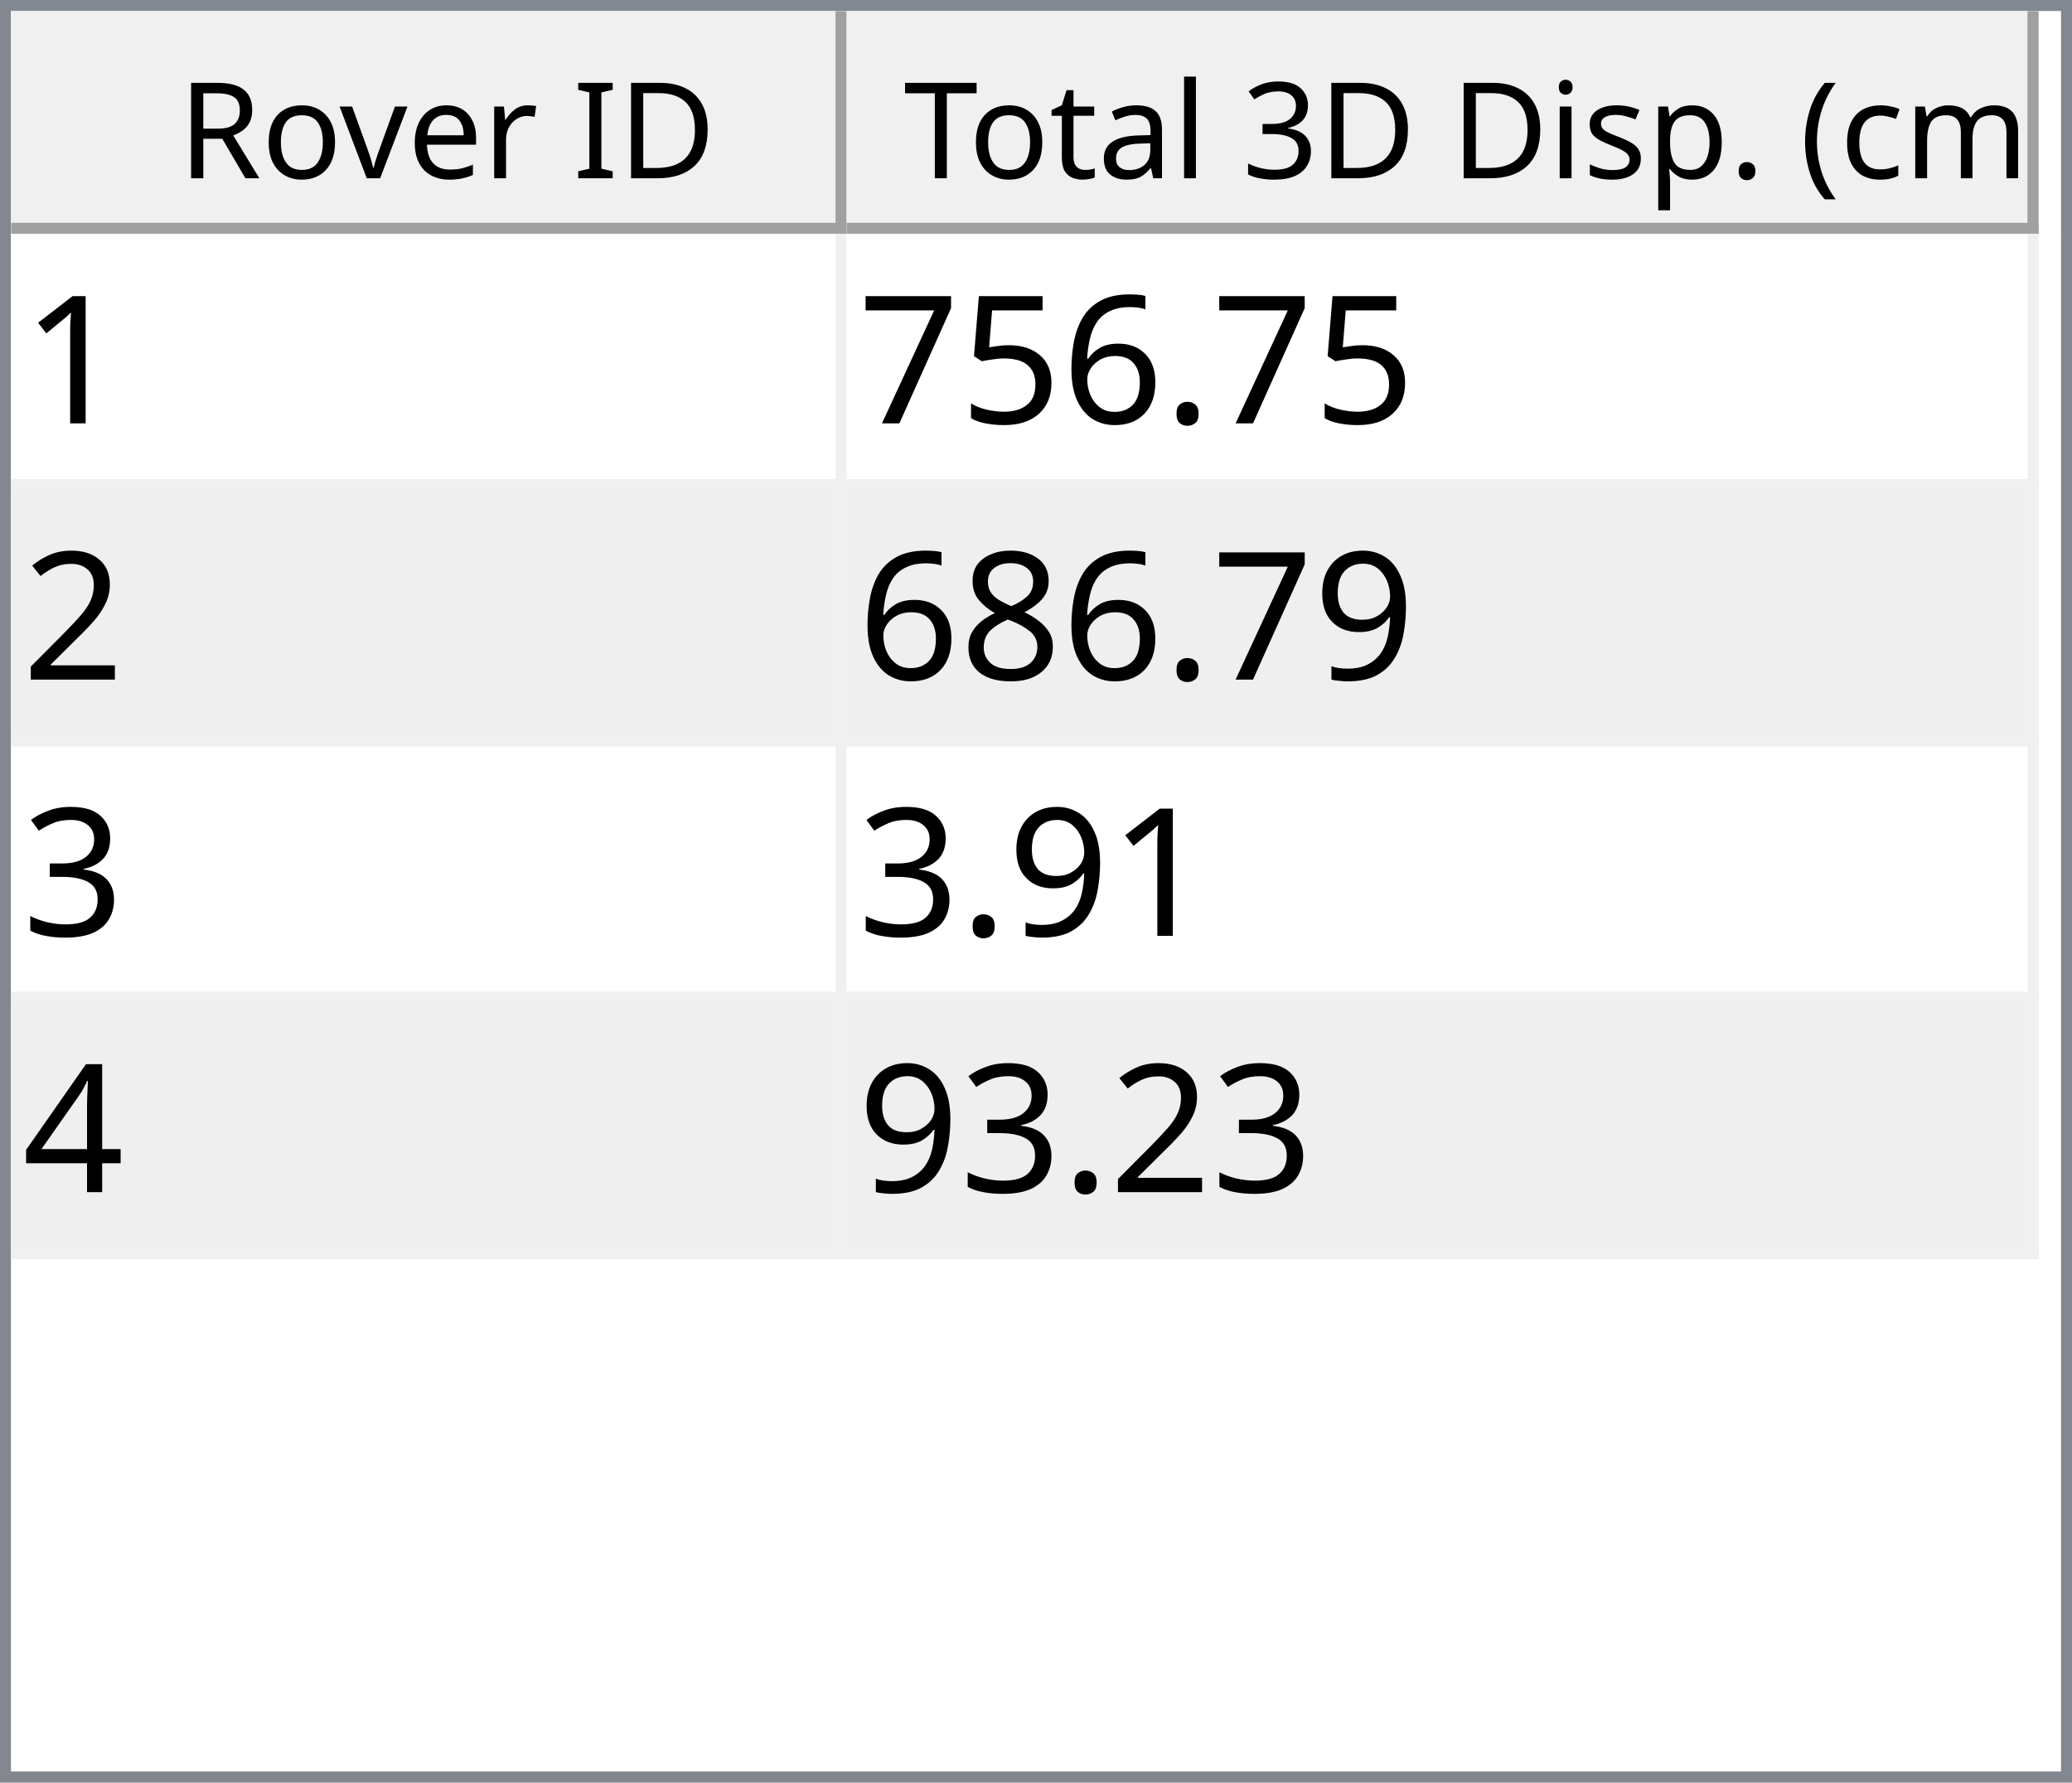
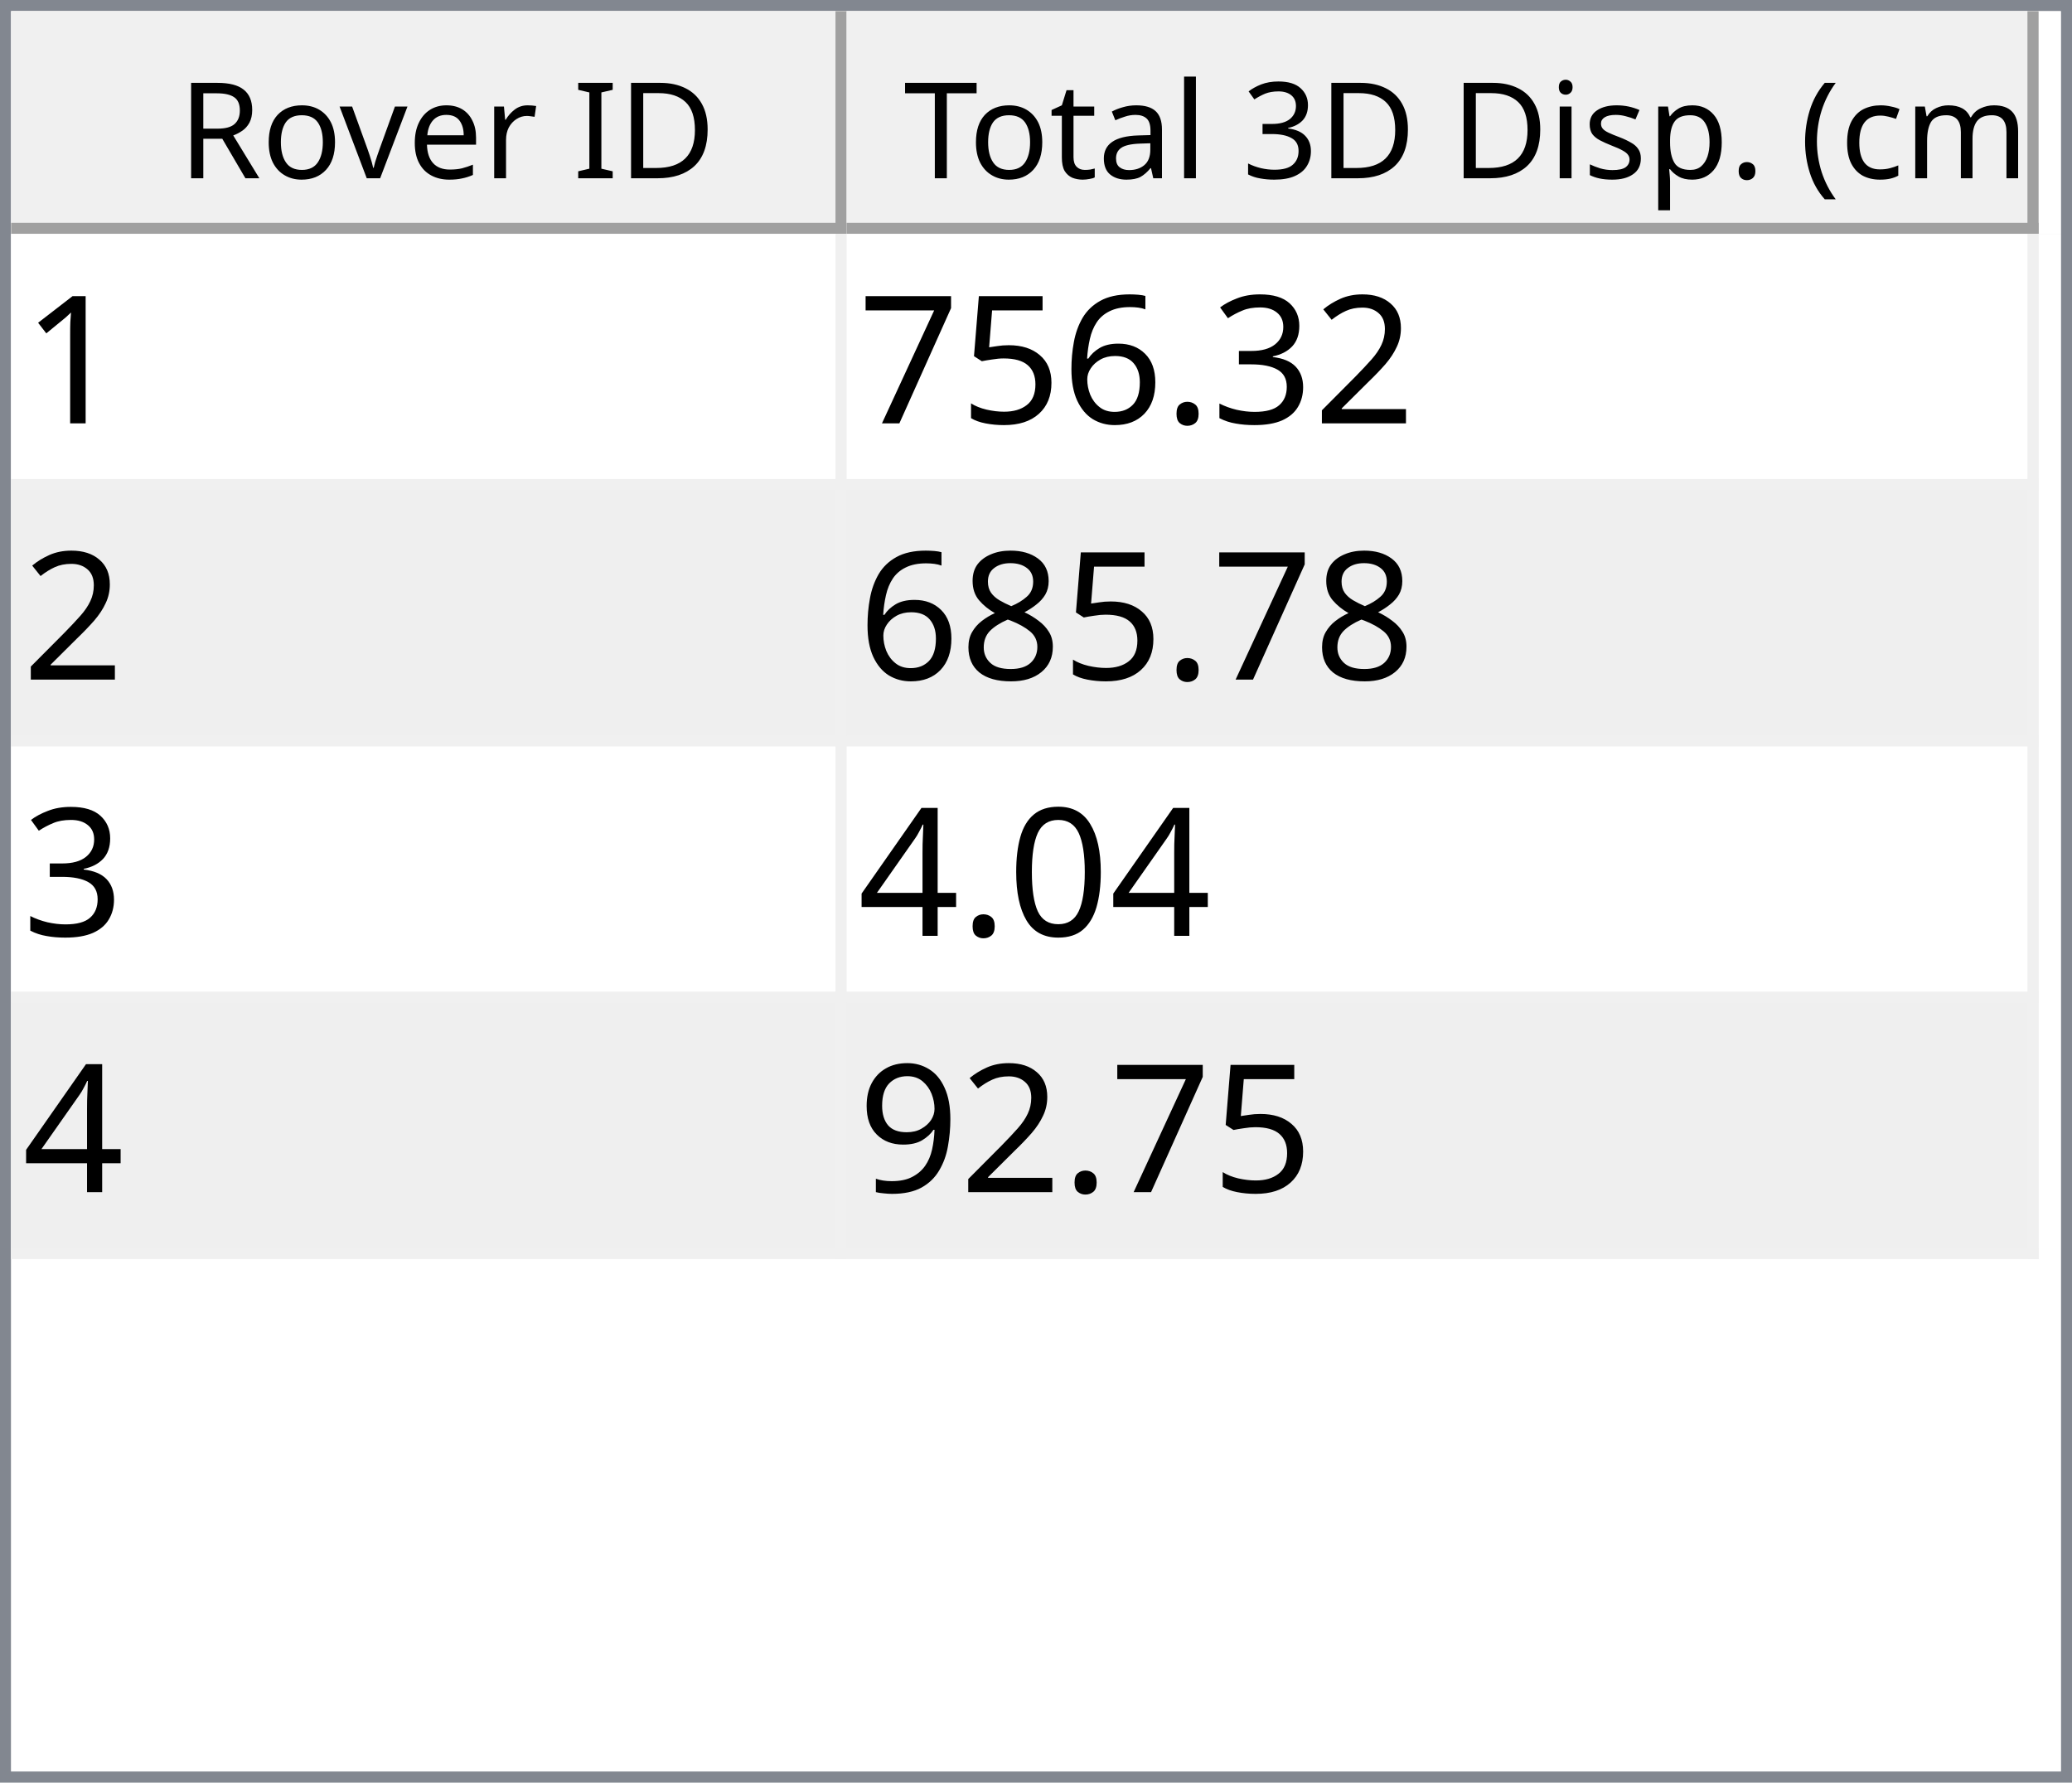
<svg xmlns="http://www.w3.org/2000/svg" style="fill-opacity:1; color-rendering:auto; color-interpolation:auto; text-rendering:auto; stroke:black; stroke-linecap:square; stroke-miterlimit:10; shape-rendering:auto; stroke-opacity:1; fill:black; stroke-dasharray:none; font-weight:normal; stroke-width:1; font-family:'Dialog'; font-style:normal; stroke-linejoin:miter; font-size:12px; stroke-dashoffset:0; image-rendering:auto;" width="186" height="160">
  <defs id="genericDefs" />
  <g>
    <defs id="defs1">
      <clipPath clipPathUnits="userSpaceOnUse" id="clipPath1">
        <path d="M0 0 L186 0 L186 160 L0 160 L0 0 Z" />
      </clipPath>
      <clipPath clipPathUnits="userSpaceOnUse" id="clipPath2">
        <path d="M0 0 L0 160 L186 160 L186 0 Z" />
      </clipPath>
      <clipPath clipPathUnits="userSpaceOnUse" id="clipPath3">
        <path d="M0 0 L0 20 L184 20 L184 0 Z" />
      </clipPath>
      <clipPath clipPathUnits="userSpaceOnUse" id="clipPath4">
        <path d="M0 0 L0 20 L75 20 L75 0 Z" />
      </clipPath>
      <clipPath clipPathUnits="userSpaceOnUse" id="clipPath5">
        <path d="M1 1 L1 19 L74 19 L74 1 Z" />
      </clipPath>
      <clipPath clipPathUnits="userSpaceOnUse" id="clipPath6">
        <path d="M0 0 L0 18 L73 18 L73 0 Z" />
      </clipPath>
      <clipPath clipPathUnits="userSpaceOnUse" id="clipPath7">
        <path d="M-0.5 -0.5 L-0.5 19.5 L74.5 19.5 L74.5 -0.5 Z" />
      </clipPath>
      <clipPath clipPathUnits="userSpaceOnUse" id="clipPath8">
        <path d="M0 0 L0 20 L107 20 L107 0 Z" />
      </clipPath>
      <clipPath clipPathUnits="userSpaceOnUse" id="clipPath9">
        <path d="M1 1 L1 19 L106 19 L106 1 Z" />
      </clipPath>
      <clipPath clipPathUnits="userSpaceOnUse" id="clipPath10">
        <path d="M0 0 L0 18 L105 18 L105 0 Z" />
      </clipPath>
      <clipPath clipPathUnits="userSpaceOnUse" id="clipPath11">
        <path d="M-0.5 -0.5 L-0.5 19.5 L106.5 19.5 L106.5 -0.5 Z" />
      </clipPath>
      <clipPath clipPathUnits="userSpaceOnUse" id="clipPath12">
        <path d="M0 0 L0 138 L184 138 L184 0 Z" />
      </clipPath>
      <clipPath clipPathUnits="userSpaceOnUse" id="clipPath13">
        <path d="M0 0 L0 92 L182 92 L182 0 Z" />
      </clipPath>
      <clipPath clipPathUnits="userSpaceOnUse" id="clipPath14">
        <path d="M-0.5 -0.5 L-0.5 91.5 L181.5 91.5 L181.5 -0.5 Z" />
      </clipPath>
      <clipPath clipPathUnits="userSpaceOnUse" id="clipPath15">
        <path d="M0 0 L0 22 L74 22 L74 0 Z" />
      </clipPath>
      <clipPath clipPathUnits="userSpaceOnUse" id="clipPath16">
        <path d="M0 0 L0 22 L106 22 L106 0 Z" />
      </clipPath>
      <font horiz-adv-x="64.551" id="font1">
        <font-face ascent="107.91" descent="25.098" units-per-em="100" style="font-style:normal; font-family:Segoe UI; font-weight:normal;" />
        <missing-glyph horiz-adv-x="64.551" d="M8.109 0 L8.109 68.266 L56.453 68.266 L56.453 0 L8.109 0 ZM15.328 7.234 L49.219 7.234 L49.219 61.031 L15.328 61.031 L15.328 7.234 Z" />
        <glyph unicode="D" horiz-adv-x="70.117" d="M9.188 0 L9.188 70.016 L28.516 70.016 Q65.531 70.016 65.531 35.891 Q65.531 19.672 55.25 9.836 Q44.969 0 27.734 0 L9.188 0 ZM17.391 62.594 L17.391 7.422 L27.828 7.422 Q41.609 7.422 49.273 14.797 Q56.938 22.172 56.938 35.688 Q56.938 62.594 28.328 62.594 L17.391 62.594 Z" />
        <glyph unicode="I" horiz-adv-x="26.611" d="M17.391 0 L9.188 0 L9.188 70.016 L17.391 70.016 L17.391 0 Z" />
        <glyph unicode=" " horiz-adv-x="27.393" d="" />
        <glyph unicode="r" horiz-adv-x="34.766" d="M34.188 41.891 Q32.078 43.5 28.125 43.5 Q23 43.5 19.555 38.672 Q16.109 33.844 16.109 25.484 L16.109 0 L8.109 0 L8.109 50 L16.109 50 L16.109 39.703 L16.312 39.703 Q18.016 44.969 21.531 47.922 Q25.047 50.875 29.391 50.875 Q32.516 50.875 34.188 50.203 L34.188 41.891 Z" />
        <glyph unicode="e" horiz-adv-x="52.295" d="M48.297 23 L12.984 23 Q13.188 14.656 17.484 10.109 Q21.781 5.562 29.297 5.562 Q37.75 5.562 44.828 11.141 L44.828 3.609 Q38.234 -1.172 27.391 -1.172 Q16.797 -1.172 10.742 5.641 Q4.688 12.453 4.688 24.812 Q4.688 36.469 11.305 43.82 Q17.922 51.172 27.734 51.172 Q37.547 51.172 42.922 44.828 Q48.297 38.484 48.297 27.203 L48.297 23 ZM40.094 29.781 Q40.047 36.719 36.75 40.578 Q33.453 44.438 27.594 44.438 Q21.922 44.438 17.969 40.383 Q14.016 36.328 13.094 29.781 L40.094 29.781 Z" />
        <glyph unicode="v" horiz-adv-x="47.9" d="M47.406 50 L27.484 0 L19.625 0 L0.688 50 L9.469 50 L22.172 13.672 Q23.578 9.672 23.922 6.688 L24.125 6.688 Q24.609 10.453 25.688 13.484 L38.969 50 L47.406 50 Z" />
        <glyph unicode="o" horiz-adv-x="58.594" d="M29 -1.172 Q17.922 -1.172 11.305 5.836 Q4.688 12.844 4.688 24.422 Q4.688 37.016 11.57 44.094 Q18.453 51.172 30.172 51.172 Q41.359 51.172 47.633 44.289 Q53.906 37.406 53.906 25.203 Q53.906 13.234 47.141 6.031 Q40.375 -1.172 29 -1.172 ZM29.594 44.438 Q21.875 44.438 17.383 39.188 Q12.891 33.938 12.891 24.703 Q12.891 15.828 17.43 10.695 Q21.969 5.562 29.594 5.562 Q37.359 5.562 41.531 10.594 Q45.703 15.625 45.703 24.906 Q45.703 34.281 41.531 39.359 Q37.359 44.438 29.594 44.438 Z" />
        <glyph unicode="R" horiz-adv-x="59.814" d="M59.375 0 L49.609 0 L37.891 19.625 Q36.281 22.359 34.766 24.289 Q33.25 26.219 31.664 27.438 Q30.078 28.656 28.25 29.219 Q26.422 29.781 24.125 29.781 L17.391 29.781 L17.391 0 L9.188 0 L9.188 70.016 L30.078 70.016 Q34.672 70.016 38.555 68.867 Q42.438 67.719 45.289 65.375 Q48.141 63.031 49.758 59.547 Q51.375 56.062 51.375 51.375 Q51.375 47.703 50.273 44.656 Q49.172 41.609 47.148 39.211 Q45.125 36.812 42.266 35.133 Q39.406 33.453 35.844 32.516 L35.844 32.328 Q37.594 31.547 38.891 30.547 Q40.188 29.547 41.359 28.18 Q42.531 26.812 43.68 25.078 Q44.828 23.344 46.234 21.047 L59.375 0 ZM17.391 62.594 L17.391 37.203 L28.516 37.203 Q31.594 37.203 34.203 38.133 Q36.812 39.062 38.719 40.797 Q40.625 42.531 41.703 45.047 Q42.781 47.562 42.781 50.688 Q42.781 56.297 39.141 59.445 Q35.5 62.594 28.609 62.594 L17.391 62.594 Z" />
        <glyph unicode=")" horiz-adv-x="30.176" d="M8.297 -15.922 L1.172 -15.922 Q16.406 2.344 16.406 26.812 Q16.406 51.469 1.078 70.016 L8.297 70.016 Q23.531 52.156 23.531 26.703 Q23.531 1.375 8.297 -15.922 Z" />
        <glyph unicode="m" horiz-adv-x="86.133" d="M79.109 0 L71.094 0 L71.094 28.719 Q71.094 37.016 68.531 40.727 Q65.969 44.438 59.906 44.438 Q54.781 44.438 51.195 39.75 Q47.609 35.062 47.609 28.516 L47.609 0 L39.594 0 L39.594 29.688 Q39.594 44.438 28.219 44.438 Q22.953 44.438 19.531 40.016 Q16.109 35.594 16.109 28.516 L16.109 0 L8.109 0 L8.109 50 L16.109 50 L16.109 42.094 L16.312 42.094 Q21.625 51.172 31.844 51.172 Q36.969 51.172 40.773 48.312 Q44.578 45.453 46 40.828 Q51.562 51.172 62.594 51.172 Q79.109 51.172 79.109 30.812 L79.109 0 Z" />
        <glyph unicode="c" horiz-adv-x="46.191" d="M42.188 2.297 Q36.422 -1.172 28.516 -1.172 Q17.828 -1.172 11.258 5.789 Q4.688 12.75 4.688 23.828 Q4.688 36.188 11.766 43.68 Q18.844 51.172 30.672 51.172 Q37.25 51.172 42.281 48.734 L42.281 40.531 Q36.719 44.438 30.375 44.438 Q22.703 44.438 17.797 38.945 Q12.891 33.453 12.891 24.516 Q12.891 15.719 17.508 10.641 Q22.125 5.562 29.891 5.562 Q36.422 5.562 42.188 9.906 L42.188 2.297 Z" />
        <glyph unicode="(" horiz-adv-x="30.176" d="M29.109 -15.922 L21.969 -15.922 Q6.844 1.375 6.844 26.703 Q6.844 52.156 21.969 70.016 L29.203 70.016 Q13.875 51.469 13.875 26.812 Q13.875 2.344 29.109 -15.922 Z" />
        <glyph unicode="." horiz-adv-x="21.68" d="M10.891 -1.078 Q8.641 -1.078 7.055 0.539 Q5.469 2.156 5.469 4.391 Q5.469 6.641 7.055 8.273 Q8.641 9.906 10.891 9.906 Q13.188 9.906 14.797 8.273 Q16.406 6.641 16.406 4.391 Q16.406 2.156 14.797 0.539 Q13.188 -1.078 10.891 -1.078 Z" />
        <glyph unicode="p" horiz-adv-x="58.789" d="M16.312 7.234 L16.109 7.234 L16.109 -23 L8.109 -23 L8.109 50 L16.109 50 L16.109 41.219 L16.312 41.219 Q22.219 51.172 33.594 51.172 Q43.266 51.172 48.688 44.461 Q54.109 37.75 54.109 26.469 Q54.109 13.922 48 6.375 Q41.891 -1.172 31.297 -1.172 Q21.578 -1.172 16.312 7.234 ZM16.109 27.391 L16.109 20.406 Q16.109 14.203 20.141 9.883 Q24.172 5.562 30.375 5.562 Q37.641 5.562 41.773 11.133 Q45.906 16.703 45.906 26.609 Q45.906 34.969 42.047 39.703 Q38.188 44.438 31.594 44.438 Q24.609 44.438 20.359 39.578 Q16.109 34.719 16.109 27.391 Z" />
        <glyph unicode="s" horiz-adv-x="42.432" d="M5.078 1.812 L5.078 10.406 Q11.625 5.562 19.484 5.562 Q30.031 5.562 30.031 12.594 Q30.031 14.594 29.125 15.992 Q28.219 17.391 26.68 18.461 Q25.141 19.531 23.07 20.383 Q21 21.234 18.609 22.172 Q15.281 23.484 12.766 24.828 Q10.25 26.172 8.57 27.859 Q6.891 29.547 6.031 31.695 Q5.172 33.844 5.172 36.719 Q5.172 40.234 6.789 42.945 Q8.406 45.656 11.086 47.484 Q13.766 49.312 17.211 50.242 Q20.656 51.172 24.312 51.172 Q30.812 51.172 35.938 48.922 L35.938 40.828 Q30.422 44.438 23.25 44.438 Q21 44.438 19.195 43.922 Q17.391 43.406 16.094 42.477 Q14.797 41.547 14.086 40.258 Q13.375 38.969 13.375 37.406 Q13.375 35.453 14.086 34.133 Q14.797 32.812 16.164 31.789 Q17.531 30.766 19.484 29.938 Q21.438 29.109 23.922 28.125 Q27.25 26.859 29.883 25.516 Q32.516 24.172 34.375 22.484 Q36.234 20.797 37.234 18.602 Q38.234 16.406 38.234 13.375 Q38.234 9.672 36.602 6.938 Q34.969 4.203 32.234 2.398 Q29.5 0.594 25.93 -0.289 Q22.359 -1.172 18.453 -1.172 Q10.75 -1.172 5.078 1.812 Z" />
        <glyph unicode="i" horiz-adv-x="24.219" d="M12.203 62.703 Q10.062 62.703 8.547 64.164 Q7.031 65.625 7.031 67.875 Q7.031 70.125 8.547 71.609 Q10.062 73.094 12.203 73.094 Q14.406 73.094 15.945 71.609 Q17.484 70.125 17.484 67.875 Q17.484 65.719 15.945 64.211 Q14.406 62.703 12.203 62.703 ZM16.109 0 L8.109 0 L8.109 50 L16.109 50 L16.109 0 Z" />
        <glyph unicode="3" horiz-adv-x="53.906" d="M46.531 19.828 Q46.531 15.094 44.75 11.211 Q42.969 7.328 39.719 4.57 Q36.469 1.812 31.93 0.297 Q27.391 -1.219 21.922 -1.219 Q11.922 -1.219 6 2.594 L6 11.188 Q13.094 5.609 22.219 5.609 Q25.875 5.609 28.828 6.539 Q31.781 7.469 33.906 9.227 Q36.031 10.984 37.18 13.477 Q38.328 15.969 38.328 19.094 Q38.328 32.812 18.797 32.812 L12.984 32.812 L12.984 39.594 L18.5 39.594 Q35.797 39.594 35.797 52.484 Q35.797 64.406 22.609 64.406 Q15.188 64.406 8.688 59.422 L8.688 67.188 Q15.375 71.188 24.609 71.188 Q29 71.188 32.57 69.969 Q36.141 68.75 38.68 66.555 Q41.219 64.359 42.609 61.281 Q44 58.203 44 54.5 Q44 40.672 30.031 36.719 L30.031 36.531 Q33.594 36.141 36.625 34.797 Q39.656 33.453 41.852 31.305 Q44.047 29.156 45.289 26.25 Q46.531 23.344 46.531 19.828 Z" />
        <glyph unicode="l" horiz-adv-x="24.219" d="M16.109 0 L8.109 0 L8.109 74.031 L16.109 74.031 L16.109 0 Z" />
        <glyph unicode="a" horiz-adv-x="50.879" d="M43.891 0 L35.891 0 L35.891 7.812 L35.688 7.812 Q30.469 -1.172 20.312 -1.172 Q12.844 -1.172 8.617 2.781 Q4.391 6.734 4.391 13.281 Q4.391 27.297 20.906 29.594 L35.891 31.688 Q35.891 44.438 25.594 44.438 Q16.547 44.438 9.281 38.281 L9.281 46.484 Q16.656 51.172 26.266 51.172 Q43.891 51.172 43.891 32.516 L43.891 0 ZM35.891 25.297 L23.828 23.641 Q18.266 22.859 15.43 20.875 Q12.594 18.891 12.594 13.875 Q12.594 10.203 15.211 7.883 Q17.828 5.562 22.172 5.562 Q28.125 5.562 32.008 9.742 Q35.891 13.922 35.891 20.312 L35.891 25.297 Z" />
        <glyph unicode="t" horiz-adv-x="33.887" d="M31.297 0.484 Q28.469 -1.078 23.828 -1.078 Q10.688 -1.078 10.688 13.578 L10.688 43.172 L2.094 43.172 L2.094 50 L10.688 50 L10.688 62.203 L18.703 64.797 L18.703 50 L31.297 50 L31.297 43.172 L18.703 43.172 L18.703 14.984 Q18.703 9.969 20.414 7.82 Q22.125 5.672 26.078 5.672 Q29.109 5.672 31.297 7.328 L31.297 0.484 Z" />
        <glyph unicode="T" horiz-adv-x="52.393" d="M50.594 62.594 L30.375 62.594 L30.375 0 L22.172 0 L22.172 62.594 L2 62.594 L2 70.016 L50.594 70.016 L50.594 62.594 Z" />
      </font>
      <font horiz-adv-x="75.0" id="font2">
        <font-face ascent="100.537" descent="21.973" units-per-em="100" style="font-style:normal; font-family:sans-serif; font-weight:normal;" />
        <missing-glyph horiz-adv-x="75.0" d="M12.5 0 L12.5 62.5 L62.5 62.5 L62.5 0 L12.5 0 ZM14.062 1.562 L60.938 1.562 L60.938 60.938 L14.062 60.938 L14.062 1.562 Z" />
        <glyph unicode="1" horiz-adv-x="55.615" d="M37.25 0 L28.469 0 L28.469 56 Q25.297 52.984 20.141 49.953 Q14.984 46.922 10.891 45.406 L10.891 53.906 Q18.266 57.375 23.781 62.305 Q29.297 67.234 31.594 71.875 L37.25 71.875 L37.25 0 Z" />
+         <glyph unicode="2" horiz-adv-x="55.615" d="M50.344 8.453 L50.344 0 L3.031 0 Q2.938 3.172 4.047 6.109 Q5.859 10.938 9.836 15.625 Q13.812 20.312 21.344 26.469 Q33.016 36.031 37.117 41.625 Q41.219 47.219 41.219 52.203 Q41.219 57.422 37.477 61.008 Q33.734 64.594 27.734 64.594 Q21.391 64.594 17.578 60.789 Q13.766 56.984 13.719 50.25 L4.688 51.172 Q5.609 61.281 11.664 66.578 Q17.719 71.875 27.938 71.875 Q38.234 71.875 44.242 66.164 Q50.25 60.453 50.25 52 Q50.25 47.703 48.492 43.555 Q46.734 39.406 42.656 34.812 Q38.578 30.219 29.109 22.219 Q21.188 15.578 18.945 13.211 Q16.703 10.844 15.234 8.453 L50.344 8.453 Z" />
+         <glyph unicode="3" horiz-adv-x="55.615" d="M4.203 18.891 L12.984 20.062 Q14.5 12.594 18.141 9.297 Q21.781 6 27 6 Q33.203 6 37.477 10.297 Q41.75 14.594 41.75 20.953 Q41.75 27 37.797 30.93 Q33.844 34.859 27.734 34.859 Q25.25 34.859 21.531 33.891 L22.516 41.609 Q23.391 41.5 23.922 41.5 Q29.547 41.5 34.039 44.43 Q38.531 47.359 38.531 53.469 Q38.531 58.297 35.258 61.477 Q31.984 64.656 26.812 64.656 Q21.688 64.656 18.266 61.43 Q14.844 58.203 13.875 51.766 L5.078 53.328 Q6.688 62.156 12.398 67.016 Q18.109 71.875 26.609 71.875 Q32.469 71.875 37.398 69.359 Q42.328 66.844 44.945 62.5 Q47.562 58.156 47.562 53.266 Q47.562 48.641 45.07 44.828 Q42.578 41.016 37.703 38.766 Q44.047 37.312 47.562 32.695 Q51.078 28.078 51.078 21.141 Q51.078 11.766 44.242 5.25 Q37.406 -1.266 26.953 -1.266 Q17.531 -1.266 11.305 4.352 Q5.078 9.969 4.203 18.891 Z" />
        <glyph unicode="." horiz-adv-x="27.783" d="M9.078 0 L9.078 10.016 L19.094 10.016 L19.094 0 L9.078 0 Z" />
        <glyph unicode="6" horiz-adv-x="55.615" d="M49.75 54.047 L41.016 53.375 Q39.844 58.547 37.703 60.891 Q34.125 64.656 28.906 64.656 Q24.703 64.656 21.531 62.312 Q17.391 59.281 14.992 53.469 Q12.594 47.656 12.5 36.922 Q15.672 41.75 20.266 44.094 Q24.859 46.438 29.891 46.438 Q38.672 46.438 44.852 39.969 Q51.031 33.5 51.031 23.25 Q51.031 16.5 48.125 10.719 Q45.219 4.938 40.141 1.859 Q35.062 -1.219 28.609 -1.219 Q17.625 -1.219 10.695 6.859 Q3.766 14.938 3.766 33.5 Q3.766 54.25 11.422 63.672 Q18.109 71.875 29.438 71.875 Q37.891 71.875 43.289 67.141 Q48.688 62.406 49.75 54.047 ZM13.875 23.188 Q13.875 18.656 15.797 14.508 Q17.719 10.359 21.188 8.18 Q24.656 6 28.469 6 Q34.031 6 38.039 10.492 Q42.047 14.984 42.047 22.703 Q42.047 30.125 38.086 34.398 Q34.125 38.672 28.125 38.672 Q22.172 38.672 18.023 34.398 Q13.875 30.125 13.875 23.188 Z" />
        <glyph unicode="5" horiz-adv-x="55.615" d="M4.156 18.75 L13.375 19.531 Q14.406 12.797 18.141 9.398 Q21.875 6 27.156 6 Q33.5 6 37.891 10.789 Q42.281 15.578 42.281 23.484 Q42.281 31 38.062 35.352 Q33.844 39.703 27 39.703 Q22.75 39.703 19.336 37.773 Q15.922 35.844 13.969 32.766 L5.719 33.844 L12.641 70.609 L48.25 70.609 L48.25 62.203 L19.672 62.203 L15.828 42.969 Q22.266 47.469 29.344 47.469 Q38.719 47.469 45.164 40.969 Q51.609 34.469 51.609 24.266 Q51.609 14.547 45.953 7.469 Q39.062 -1.219 27.156 -1.219 Q17.391 -1.219 11.211 4.25 Q5.031 9.719 4.156 18.75 Z" />
        <glyph unicode="7" horiz-adv-x="55.615" d="M4.734 62.203 L4.734 70.656 L51.078 70.656 L51.078 63.812 Q44.234 56.547 37.523 44.484 Q30.812 32.422 27.156 19.672 Q24.516 10.688 23.781 0 L14.75 0 Q14.891 8.453 18.062 20.414 Q21.234 32.375 27.172 43.484 Q33.109 54.594 39.797 62.203 L4.734 62.203 Z" />
-         <glyph unicode="2" horiz-adv-x="55.615" d="M50.344 8.453 L50.344 0 L3.031 0 Q2.938 3.172 4.047 6.109 Q5.859 10.938 9.836 15.625 Q13.812 20.312 21.344 26.469 Q33.016 36.031 37.117 41.625 Q41.219 47.219 41.219 52.203 Q41.219 57.422 37.477 61.008 Q33.734 64.594 27.734 64.594 Q21.391 64.594 17.578 60.789 Q13.766 56.984 13.719 50.25 L4.688 51.172 Q5.609 61.281 11.664 66.578 Q17.719 71.875 27.938 71.875 Q38.234 71.875 44.242 66.164 Q50.25 60.453 50.25 52 Q50.25 47.703 48.492 43.555 Q46.734 39.406 42.656 34.812 Q38.578 30.219 29.109 22.219 Q21.188 15.578 18.945 13.211 Q16.703 10.844 15.234 8.453 L50.344 8.453 Z" />
+         <glyph unicode="8" horiz-adv-x="55.615" d="M17.672 38.812 Q12.203 40.828 9.57 44.539 Q6.938 48.25 6.938 53.422 Q6.938 61.234 12.555 66.555 Q18.172 71.875 27.484 71.875 Q36.859 71.875 42.578 66.43 Q48.297 60.984 48.297 53.172 Q48.297 48.188 45.68 44.508 Q43.062 40.828 37.75 38.812 Q44.344 36.672 47.781 31.883 Q51.219 27.094 51.219 20.453 Q51.219 11.281 44.727 5.031 Q38.234 -1.219 27.641 -1.219 Q17.047 -1.219 10.547 5.055 Q4.047 11.328 4.047 20.703 Q4.047 27.688 7.594 32.398 Q11.141 37.109 17.672 38.812 ZM15.922 53.719 Q15.922 48.641 19.195 45.414 Q22.469 42.188 27.688 42.188 Q32.766 42.188 36.016 45.383 Q39.266 48.578 39.266 53.219 Q39.266 58.062 35.914 61.359 Q32.562 64.656 27.594 64.656 Q22.562 64.656 19.242 61.43 Q15.922 58.203 15.922 53.719 ZM13.094 20.656 Q13.094 16.891 14.875 13.375 Q16.656 9.859 20.172 7.93 Q23.688 6 27.734 6 Q34.031 6 38.133 10.055 Q42.234 14.109 42.234 20.359 Q42.234 26.703 38.016 30.859 Q33.797 35.016 27.438 35.016 Q21.234 35.016 17.164 30.914 Q13.094 26.812 13.094 20.656 Z" />
+         <glyph unicode="0" horiz-adv-x="55.615" d="M4.156 35.297 Q4.156 48 6.766 55.742 Q9.375 63.484 14.523 67.68 Q19.672 71.875 27.484 71.875 Q33.25 71.875 37.594 69.555 Q41.938 67.234 44.773 62.867 Q47.609 58.5 49.219 52.227 Q50.828 45.953 50.828 35.297 Q50.828 22.703 48.242 14.969 Q45.656 7.234 40.508 3.008 Q35.359 -1.219 27.484 -1.219 Q17.141 -1.219 11.234 6.203 Q4.156 15.141 4.156 35.297 ZM13.188 35.297 Q13.188 17.672 17.312 11.836 Q21.438 6 27.484 6 Q33.547 6 37.672 11.859 Q41.797 17.719 41.797 35.297 Q41.797 52.984 37.672 58.789 Q33.547 64.594 27.391 64.594 Q21.344 64.594 17.719 59.469 Q13.188 52.938 13.188 35.297 Z" />
+         <glyph unicode="4" horiz-adv-x="55.615" d="M32.328 0 L32.328 17.141 L1.266 17.141 L1.266 25.203 L33.938 71.578 L41.109 71.578 L41.109 25.203 L50.781 25.203 L50.781 17.141 L41.109 17.141 L41.109 0 L32.328 0 ZM32.328 25.203 L32.328 57.469 L9.906 25.203 L32.328 25.203 Z" />
        <glyph unicode="9" horiz-adv-x="55.615" d="M5.469 16.547 L13.922 17.328 Q14.984 11.375 18.016 8.688 Q21.047 6 25.781 6 Q29.828 6 32.883 7.859 Q35.938 9.719 37.891 12.82 Q39.844 15.922 41.164 21.195 Q42.484 26.469 42.484 31.938 Q42.484 32.516 42.438 33.688 Q39.797 29.5 35.234 26.883 Q30.672 24.266 25.344 24.266 Q16.453 24.266 10.305 30.711 Q4.156 37.156 4.156 47.703 Q4.156 58.594 10.578 65.234 Q17 71.875 26.656 71.875 Q33.641 71.875 39.43 68.117 Q45.219 64.359 48.219 57.398 Q51.219 50.438 51.219 37.25 Q51.219 23.531 48.242 15.406 Q45.266 7.281 39.383 3.031 Q33.5 -1.219 25.594 -1.219 Q17.188 -1.219 11.867 3.445 Q6.547 8.109 5.469 16.547 ZM41.453 48.141 Q41.453 55.719 37.43 60.156 Q33.406 64.594 27.734 64.594 Q21.875 64.594 17.531 59.812 Q13.188 55.031 13.188 47.406 Q13.188 40.578 17.312 36.305 Q21.438 32.031 27.484 32.031 Q33.594 32.031 37.523 36.305 Q41.453 40.578 41.453 48.141 Z" />
-         <glyph unicode="8" horiz-adv-x="55.615" d="M17.672 38.812 Q12.203 40.828 9.57 44.539 Q6.938 48.25 6.938 53.422 Q6.938 61.234 12.555 66.555 Q18.172 71.875 27.484 71.875 Q36.859 71.875 42.578 66.43 Q48.297 60.984 48.297 53.172 Q48.297 48.188 45.68 44.508 Q43.062 40.828 37.75 38.812 Q44.344 36.672 47.781 31.883 Q51.219 27.094 51.219 20.453 Q51.219 11.281 44.727 5.031 Q38.234 -1.219 27.641 -1.219 Q17.047 -1.219 10.547 5.055 Q4.047 11.328 4.047 20.703 Q4.047 27.688 7.594 32.398 Q11.141 37.109 17.672 38.812 ZM15.922 53.719 Q15.922 48.641 19.195 45.414 Q22.469 42.188 27.688 42.188 Q32.766 42.188 36.016 45.383 Q39.266 48.578 39.266 53.219 Q39.266 58.062 35.914 61.359 Q32.562 64.656 27.594 64.656 Q22.562 64.656 19.242 61.43 Q15.922 58.203 15.922 53.719 ZM13.094 20.656 Q13.094 16.891 14.875 13.375 Q16.656 9.859 20.172 7.93 Q23.688 6 27.734 6 Q34.031 6 38.133 10.055 Q42.234 14.109 42.234 20.359 Q42.234 26.703 38.016 30.859 Q33.797 35.016 27.438 35.016 Q21.234 35.016 17.164 30.914 Q13.094 26.812 13.094 20.656 Z" />
-         <glyph unicode="3" horiz-adv-x="55.615" d="M4.203 18.891 L12.984 20.062 Q14.5 12.594 18.141 9.297 Q21.781 6 27 6 Q33.203 6 37.477 10.297 Q41.75 14.594 41.75 20.953 Q41.75 27 37.797 30.93 Q33.844 34.859 27.734 34.859 Q25.25 34.859 21.531 33.891 L22.516 41.609 Q23.391 41.5 23.922 41.5 Q29.547 41.5 34.039 44.43 Q38.531 47.359 38.531 53.469 Q38.531 58.297 35.258 61.477 Q31.984 64.656 26.812 64.656 Q21.688 64.656 18.266 61.43 Q14.844 58.203 13.875 51.766 L5.078 53.328 Q6.688 62.156 12.398 67.016 Q18.109 71.875 26.609 71.875 Q32.469 71.875 37.398 69.359 Q42.328 66.844 44.945 62.5 Q47.562 58.156 47.562 53.266 Q47.562 48.641 45.07 44.828 Q42.578 41.016 37.703 38.766 Q44.047 37.312 47.562 32.695 Q51.078 28.078 51.078 21.141 Q51.078 11.766 44.242 5.25 Q37.406 -1.266 26.953 -1.266 Q17.531 -1.266 11.305 4.352 Q5.078 9.969 4.203 18.891 Z" />
-         <glyph unicode="4" horiz-adv-x="55.615" d="M32.328 0 L32.328 17.141 L1.266 17.141 L1.266 25.203 L33.938 71.578 L41.109 71.578 L41.109 25.203 L50.781 25.203 L50.781 17.141 L41.109 17.141 L41.109 0 L32.328 0 ZM32.328 25.203 L32.328 57.469 L9.906 25.203 L32.328 25.203 Z" />
      </font>
    </defs>
    <g style="fill:white; stroke:white;">
      <rect x="0" y="0" width="186" style="clip-path:url(#clipPath1); stroke:none;" height="160" />
    </g>
    <g style="fill:white; text-rendering:optimizeSpeed; color-rendering:optimizeSpeed; image-rendering:optimizeSpeed; shape-rendering:crispEdges; stroke:white; color-interpolation:sRGB;">
      <rect x="0" width="186" height="160" y="0" style="stroke:none;" />
      <path style="stroke:none;" d="M0 160 L186 160 L186 0 L0 0 Z" />
    </g>
    <g style="fill:rgb(240,240,240); font-family:'Segoe UI'; stroke:rgb(240,240,240);">
      <rect x="0" y="0" width="186" style="clip-path:url(#clipPath2); stroke:none;" height="160" />
    </g>
    <g style="fill:rgb(130,135,144); font-family:'Segoe UI'; stroke:rgb(130,135,144);">
      <path d="M0 0 L186 0 L186 160 L0 160 L0 0 ZM1 1 L185 1 L185 159 L1 159 L1 1 Z" style="fill-rule:evenodd; clip-path:url(#clipPath2); stroke:none;" />
    </g>
    <g style="fill:white; font-family:'Segoe UI'; stroke:white;" transform="translate(1,1)">
      <rect x="0" y="0" width="184" style="clip-path:url(#clipPath3); stroke:none;" height="20" />
    </g>
    <g style="fill:rgb(240,240,240); font-family:'Segoe UI'; stroke:rgb(240,240,240);" transform="translate(1,1)">
      <rect x="0" y="0" width="75" style="clip-path:url(#clipPath4); stroke:none;" height="20" />
    </g>
    <g style="font-family:'Segoe UI';" transform="translate(2,2)">
      <text x="14" xml:space="preserve" y="14" style="clip-path:url(#clipPath6); stroke:none;">Rover ID</text>
    </g>
    <g style="fill:rgb(160,160,160); font-family:'Segoe UI'; stroke:rgb(160,160,160); stroke-linejoin:bevel;" transform="translate(1.5,1.5)">
      <line x1="74" x2="74" y1="0" style="fill:none; clip-path:url(#clipPath7);" y2="19" />
    </g>
    <g style="fill:rgb(160,160,160); font-family:'Segoe UI'; stroke:rgb(160,160,160); stroke-linejoin:bevel;" transform="matrix(1,0,0,1,1,1) translate(0.5,0.5)">
      <line x1="0" x2="74" y1="19" style="fill:none; clip-path:url(#clipPath7);" y2="19" />
    </g>
    <g style="fill:rgb(240,240,240); font-family:'Segoe UI'; stroke:rgb(240,240,240);" transform="translate(76,1)">
      <rect x="0" y="0" width="107" style="clip-path:url(#clipPath8); stroke:none;" height="20" />
    </g>
    <g style="font-family:'Segoe UI';" transform="translate(77,2)">
      <text x="1" xml:space="preserve" y="14" style="clip-path:url(#clipPath10); stroke:none;"> Total 3D Disp. (cm)</text>
    </g>
    <g style="fill:rgb(160,160,160); font-family:'Segoe UI'; stroke:rgb(160,160,160); stroke-linejoin:bevel;" transform="translate(76.5,1.5)">
      <line x1="106" x2="106" y1="0" style="fill:none; clip-path:url(#clipPath11);" y2="19" />
    </g>
    <g style="fill:rgb(160,160,160); font-family:'Segoe UI'; stroke:rgb(160,160,160); stroke-linejoin:bevel;" transform="matrix(1,0,0,1,76,1) translate(0.5,0.5)">
      <line x1="0" x2="106" y1="19" style="fill:none; clip-path:url(#clipPath11);" y2="19" />
    </g>
    <g style="fill:white; font-family:'Segoe UI'; stroke:white;" transform="translate(1,21)">
      <rect x="0" y="0" width="184" style="clip-path:url(#clipPath12); stroke:none;" height="138" />
    </g>
    <g style="fill:rgb(240,240,240); font-size:16px; font-family:sans-serif; stroke:rgb(240,240,240);" transform="translate(1,21)">
      <rect x="0" y="0" width="182" style="clip-path:url(#clipPath13); stroke:none;" height="92" />
      <line transform="translate(0.5,0.5)" x1="0" x2="181" y1="22" style="clip-path:url(#clipPath14); fill:none; stroke-linejoin:bevel;" y2="22" />
    </g>
    <g transform="matrix(1,0,0,1,1,21) translate(0.5,0.5)" style="fill:rgb(240,240,240); font-size:16px; font-family:sans-serif; stroke:rgb(240,240,240); stroke-linejoin:bevel;">
      <line x1="0" x2="181" y1="45" style="fill:none; clip-path:url(#clipPath14);" y2="45" />
    </g>
    <g transform="matrix(1,0,0,1,1,21) translate(0.5,0.5)" style="fill:rgb(240,240,240); font-size:16px; font-family:sans-serif; stroke:rgb(240,240,240); stroke-linejoin:bevel;">
      <line x1="0" x2="181" y1="68" style="fill:none; clip-path:url(#clipPath14);" y2="68" />
    </g>
    <g transform="matrix(1,0,0,1,1,21) translate(0.5,0.5)" style="fill:rgb(240,240,240); font-size:16px; font-family:sans-serif; stroke:rgb(240,240,240); stroke-linejoin:bevel;">
      <line x1="0" x2="181" y1="91" style="fill:none; clip-path:url(#clipPath14);" y2="91" />
    </g>
    <g transform="matrix(1,0,0,1,1,21) translate(0.5,0.5)" style="fill:rgb(240,240,240); font-size:16px; font-family:sans-serif; stroke:rgb(240,240,240); stroke-linejoin:bevel;">
      <line x1="74" x2="74" y1="0" style="fill:none; clip-path:url(#clipPath14);" y2="91" />
    </g>
    <g transform="matrix(1,0,0,1,1,21) translate(0.5,0.5)" style="fill:rgb(240,240,240); font-size:16px; font-family:sans-serif; stroke:rgb(240,240,240); stroke-linejoin:bevel;">
      <line x1="181" x2="181" y1="0" style="fill:none; clip-path:url(#clipPath14);" y2="91" />
    </g>
    <g style="fill:white; font-size:16px; font-family:sans-serif; stroke:white;" transform="matrix(1,0,0,1,1,21)">
      <rect x="0" y="0" width="74" style="clip-path:url(#clipPath15); stroke:none;" height="22" />
      <text x="1" y="17" style="fill:black; clip-path:url(#clipPath15); stroke:none;" xml:space="preserve">1</text>
    </g>
    <g style="fill:white; font-size:16px; font-family:sans-serif; stroke:white;" transform="matrix(1,0,0,1,1,21) translate(75,0)">
      <rect x="0" y="0" width="106" style="clip-path:url(#clipPath16); stroke:none;" height="22" />
-       <text x="1" y="17" style="fill:black; clip-path:url(#clipPath16); stroke:none;" xml:space="preserve">756.75</text>
+       <text x="1" y="17" style="fill:black; clip-path:url(#clipPath16); stroke:none;" xml:space="preserve">756.32</text>
    </g>
    <g style="fill:rgb(239,239,239); font-size:16px; font-family:sans-serif; stroke:rgb(239,239,239);" transform="matrix(1,0,0,1,1,21) translate(0,23)">
      <rect x="0" y="0" width="74" style="clip-path:url(#clipPath15); stroke:none;" height="22" />
      <text x="1" y="17" style="fill:black; clip-path:url(#clipPath15); stroke:none;" xml:space="preserve">2</text>
    </g>
    <g style="fill:rgb(239,239,239); font-size:16px; font-family:sans-serif; stroke:rgb(239,239,239);" transform="matrix(1,0,0,1,1,21) translate(75,23)">
      <rect x="0" y="0" width="106" style="clip-path:url(#clipPath16); stroke:none;" height="22" />
-       <text x="1" y="17" style="fill:black; clip-path:url(#clipPath16); stroke:none;" xml:space="preserve">686.79</text>
+       <text x="1" y="17" style="fill:black; clip-path:url(#clipPath16); stroke:none;" xml:space="preserve">685.78</text>
    </g>
    <g style="fill:white; font-size:16px; font-family:sans-serif; stroke:white;" transform="matrix(1,0,0,1,1,21) translate(0,46)">
      <rect x="0" y="0" width="74" style="clip-path:url(#clipPath15); stroke:none;" height="22" />
      <text x="1" y="17" style="fill:black; clip-path:url(#clipPath15); stroke:none;" xml:space="preserve">3</text>
    </g>
    <g style="fill:white; font-size:16px; font-family:sans-serif; stroke:white;" transform="matrix(1,0,0,1,1,21) translate(75,46)">
      <rect x="0" y="0" width="106" style="clip-path:url(#clipPath16); stroke:none;" height="22" />
-       <text x="1" y="17" style="fill:black; clip-path:url(#clipPath16); stroke:none;" xml:space="preserve">3.91</text>
+       <text x="1" y="17" style="fill:black; clip-path:url(#clipPath16); stroke:none;" xml:space="preserve">4.04</text>
    </g>
    <g style="fill:rgb(239,239,239); font-size:16px; font-family:sans-serif; stroke:rgb(239,239,239);" transform="matrix(1,0,0,1,1,21) translate(0,69)">
      <rect x="0" y="0" width="74" style="clip-path:url(#clipPath15); stroke:none;" height="22" />
      <text x="1" y="17" style="fill:black; clip-path:url(#clipPath15); stroke:none;" xml:space="preserve">4</text>
    </g>
    <g style="fill:rgb(239,239,239); font-size:16px; font-family:sans-serif; stroke:rgb(239,239,239);" transform="matrix(1,0,0,1,1,21) translate(75,69)">
      <rect x="0" y="0" width="106" style="clip-path:url(#clipPath16); stroke:none;" height="22" />
-       <text x="1" y="17" style="fill:black; clip-path:url(#clipPath16); stroke:none;" xml:space="preserve">93.23</text>
+       <text x="1" y="17" style="fill:black; clip-path:url(#clipPath16); stroke:none;" xml:space="preserve">92.75</text>
    </g>
  </g>
</svg>
